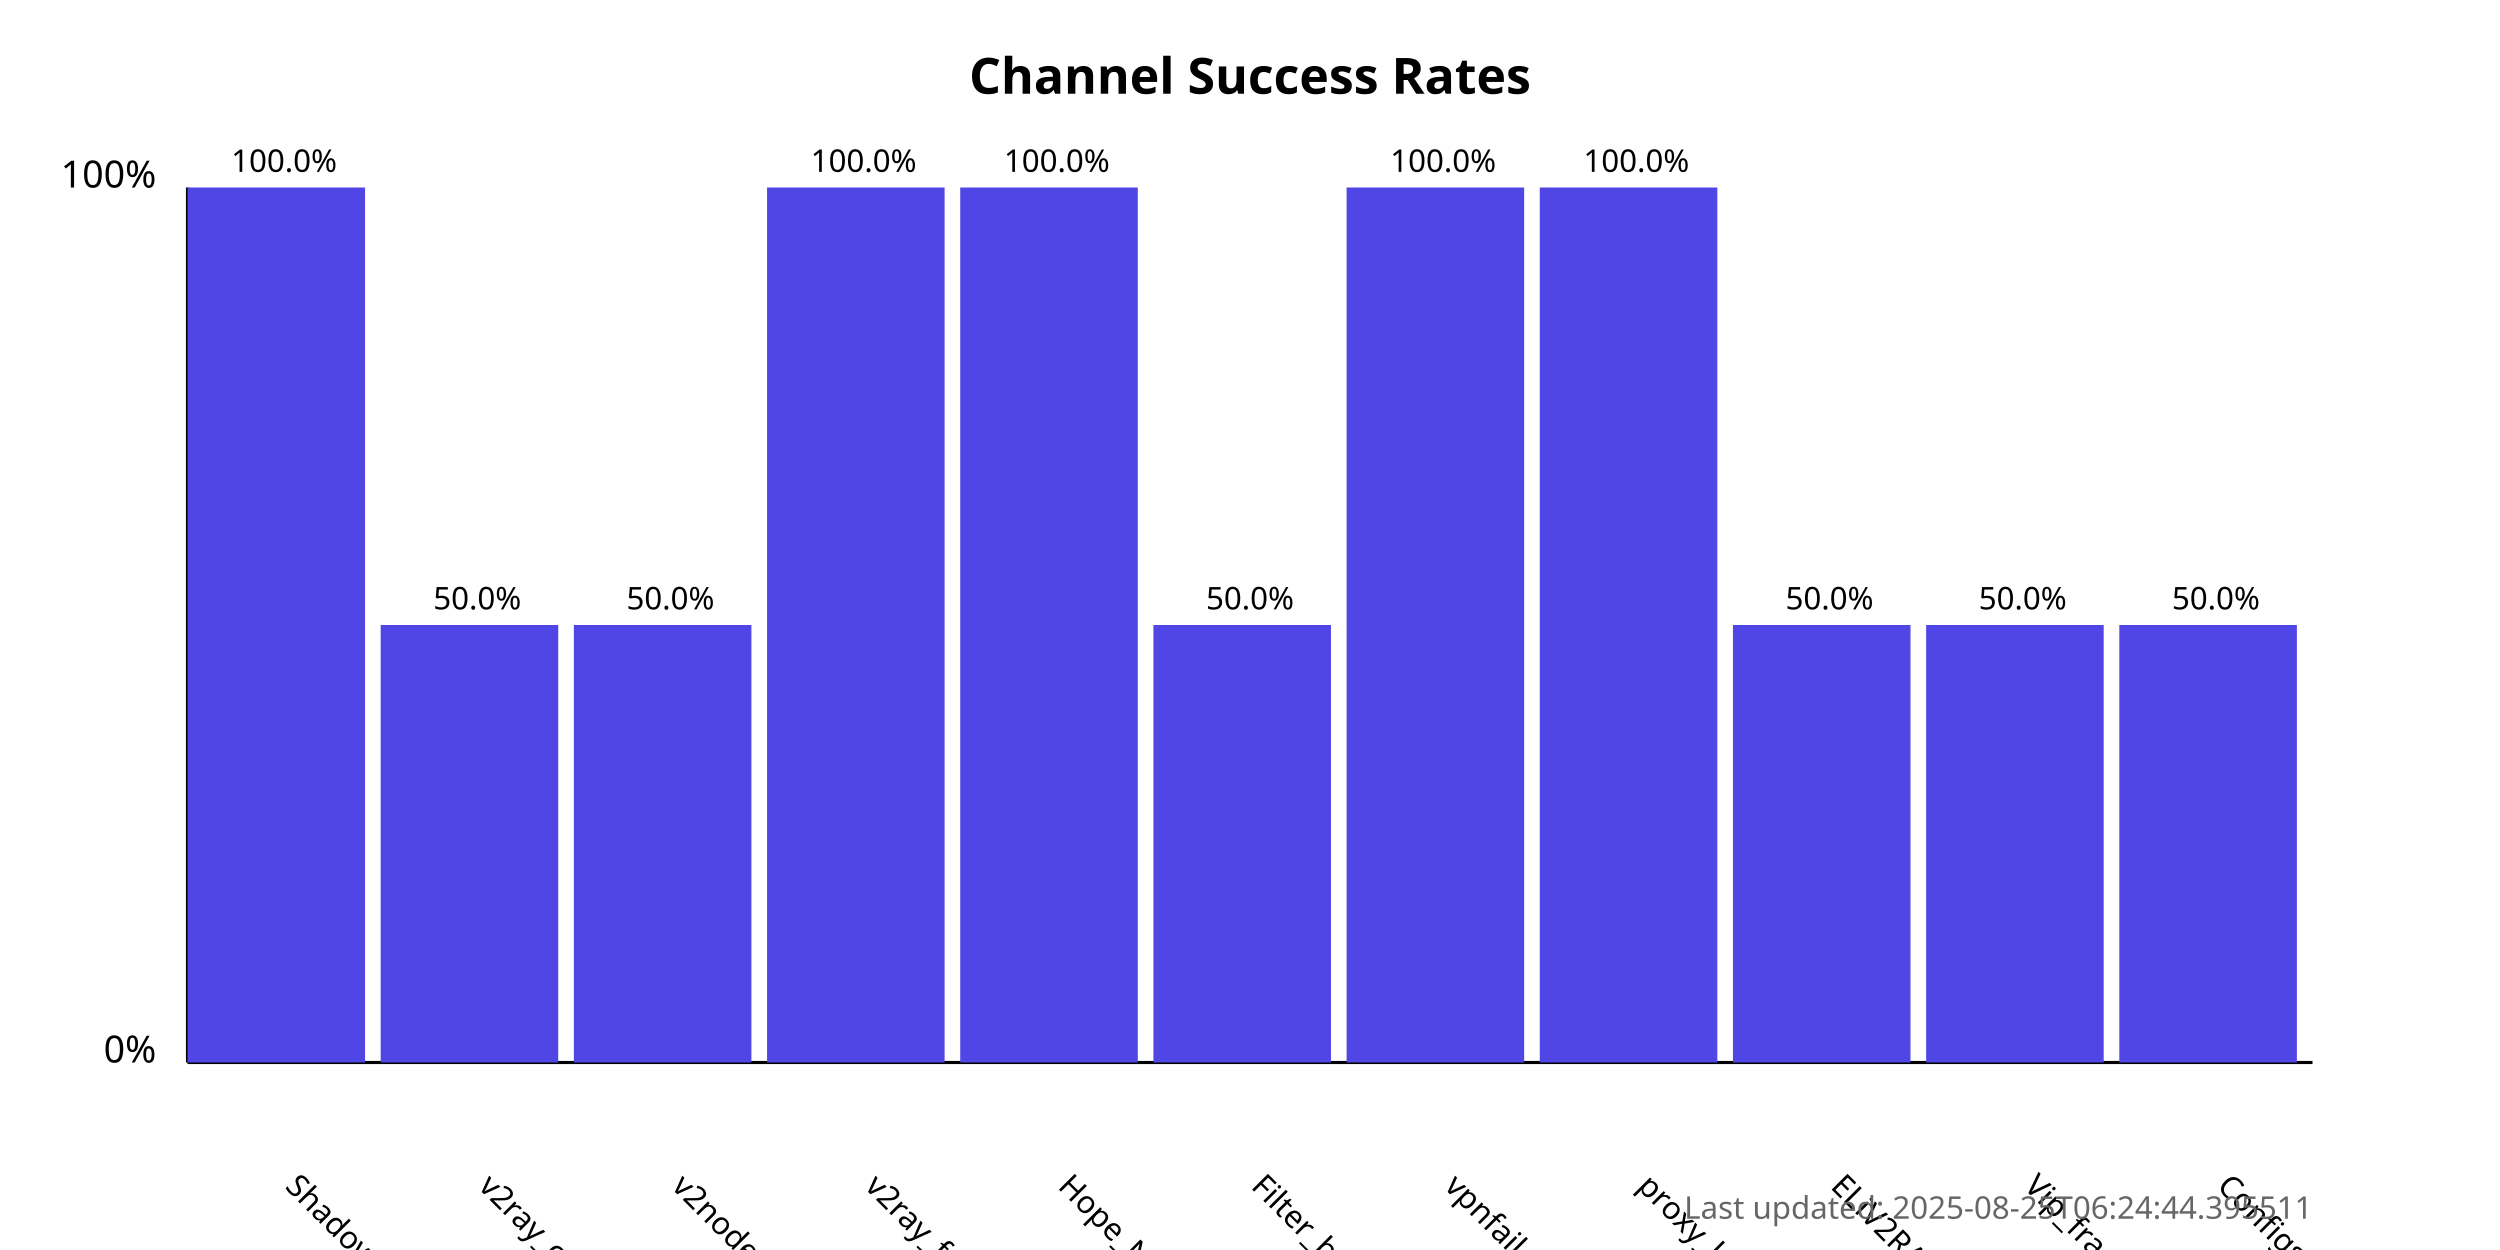
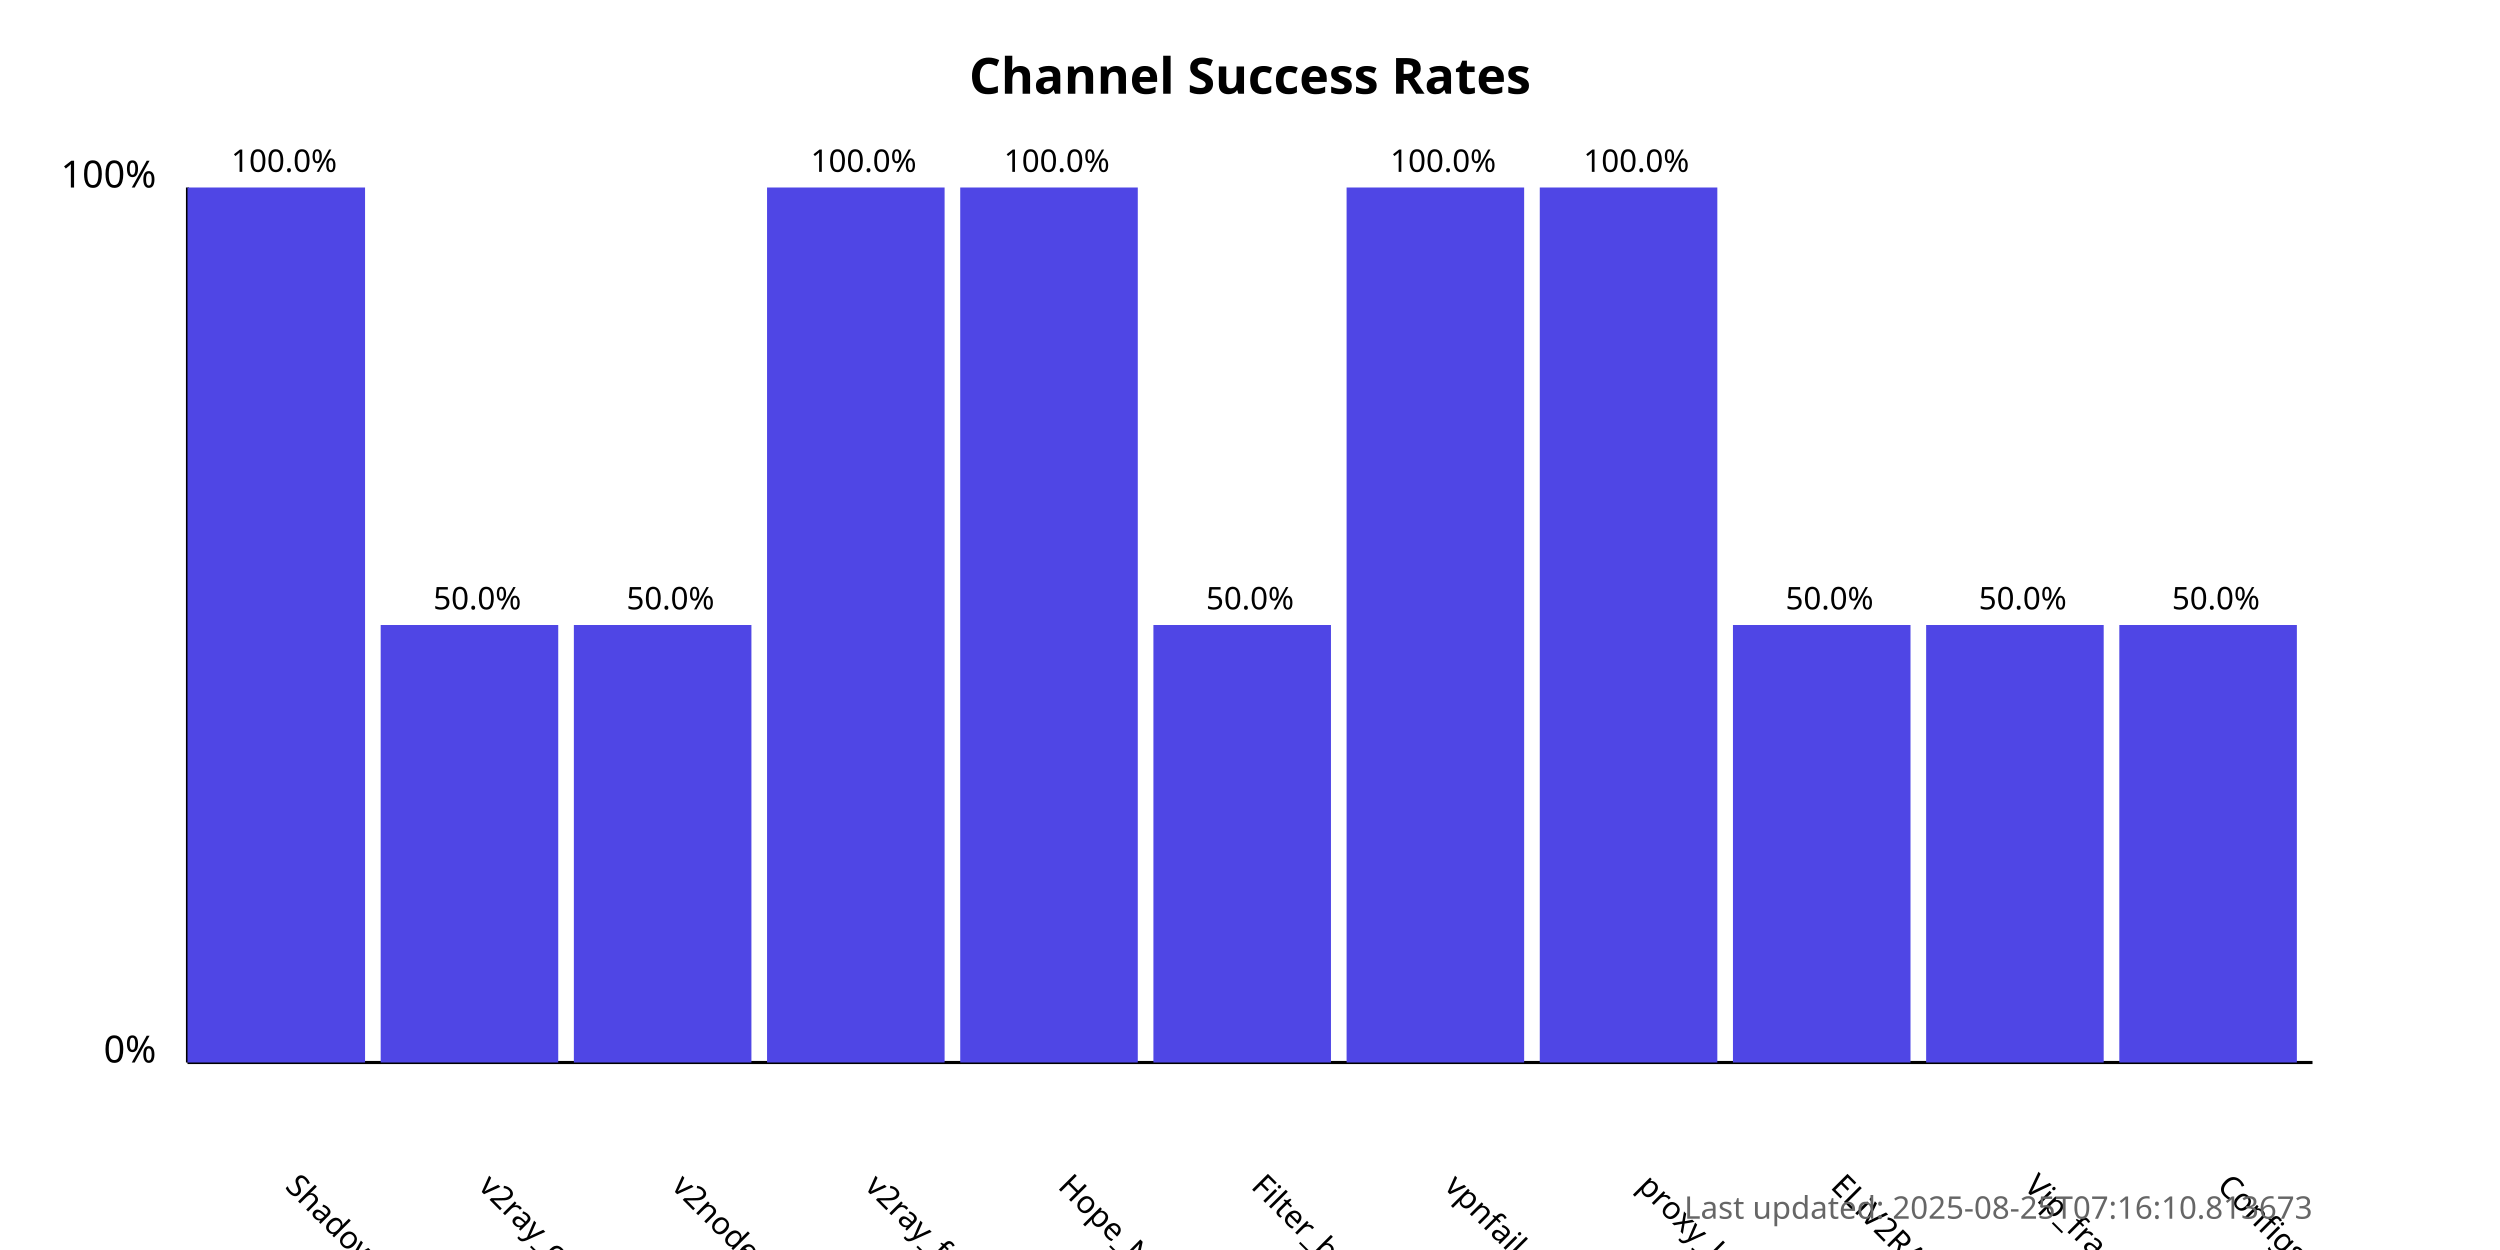
<svg xmlns="http://www.w3.org/2000/svg" width="800" height="400">
  <style>
            .chart-title { font: bold 16px sans-serif; }
            .axis-label { font: 12px sans-serif; }
            .tick-label { font: 10px sans-serif; }
            .bar { fill: #4f46e5; }
            .bar:hover { fill: #6366f1; }
            .timestamp { font: 10px sans-serif; fill: #666; }
        </style>
  <text x="400.0" y="30" text-anchor="middle" class="chart-title">
            Channel Success Rates
        </text>
  <line x1="60" y1="340" x2="60" y2="60" stroke="black" stroke-width="1" />
  <line x1="60" y1="340" x2="740" y2="340" stroke="black" stroke-width="1" />
  <text x="50" y="340" text-anchor="end" class="axis-label">0%</text>
  <text x="50" y="60" text-anchor="end" class="axis-label">100%</text>
  <g>
    <rect x="60" y="60.0" width="56.818" height="280.0" class="bar" />
    <text x="90.909" y="380" transform="rotate(45, 90.90909, 380)" text-anchor="start" class="tick-label">
                ShadowProxy66
            </text>
    <text x="90.909" y="55.0" text-anchor="middle" class="tick-label">
                100.0%
            </text>
  </g>
  <g>
    <rect x="121.818" y="200.0" width="56.818" height="140.0" class="bar" />
    <text x="152.727" y="380" transform="rotate(45, 152.7273, 380)" text-anchor="start" class="tick-label">
                v2ray_configs_pool
            </text>
    <text x="152.727" y="195.0" text-anchor="middle" class="tick-label">
                50.0%
            </text>
  </g>
  <g>
    <rect x="183.636" y="200.0" width="56.818" height="140.0" class="bar" />
    <text x="214.545" y="380" transform="rotate(45, 214.5455, 380)" text-anchor="start" class="tick-label">
                v2nodes
            </text>
    <text x="214.545" y="195.0" text-anchor="middle" class="tick-label">
                50.0%
            </text>
  </g>
  <g>
    <rect x="245.455" y="60.0" width="56.818" height="280.0" class="bar" />
    <text x="276.364" y="380" transform="rotate(45, 276.3636, 380)" text-anchor="start" class="tick-label">
                v2ray_free_conf
            </text>
    <text x="276.364" y="55.0" text-anchor="middle" class="tick-label">
                100.0%
            </text>
  </g>
  <g>
    <rect x="307.273" y="60.0" width="56.818" height="280.0" class="bar" />
    <text x="338.182" y="380" transform="rotate(45, 338.1818, 380)" text-anchor="start" class="tick-label">
                Hope_Net
            </text>
    <text x="338.182" y="55.0" text-anchor="middle" class="tick-label">
                100.0%
            </text>
  </g>
  <g>
    <rect x="369.091" y="200.0" width="56.818" height="140.0" class="bar" />
    <text x="400.0" y="380" transform="rotate(45, 400.0, 380)" text-anchor="start" class="tick-label">
                Filter_breaker
            </text>
    <text x="400.0" y="195.0" text-anchor="middle" class="tick-label">
                50.0%
            </text>
  </g>
  <g>
    <rect x="430.909" y="60.0" width="56.818" height="280.0" class="bar" />
    <text x="461.818" y="380" transform="rotate(45, 461.8182, 380)" text-anchor="start" class="tick-label">
                vpnfail_vless
            </text>
    <text x="461.818" y="55.0" text-anchor="middle" class="tick-label">
                100.0%
            </text>
  </g>
  <g>
    <rect x="492.727" y="60.0" width="56.818" height="280.0" class="bar" />
    <text x="523.636" y="380" transform="rotate(45, 523.6364, 380)" text-anchor="start" class="tick-label">
                proxy_kafee
            </text>
    <text x="523.636" y="55.0" text-anchor="middle" class="tick-label">
                100.0%
            </text>
  </g>
  <g>
    <rect x="554.545" y="200.0" width="56.818" height="140.0" class="bar" />
    <text x="585.455" y="380" transform="rotate(45, 585.4545, 380)" text-anchor="start" class="tick-label">
                ELiV2RAY
            </text>
    <text x="585.455" y="195.0" text-anchor="middle" class="tick-label">
                50.0%
            </text>
  </g>
  <g>
    <rect x="616.364" y="200.0" width="56.818" height="140.0" class="bar" />
    <text x="647.273" y="380" transform="rotate(45, 647.2727, 380)" text-anchor="start" class="tick-label">
                Vip_fragment_v2ray
            </text>
    <text x="647.273" y="195.0" text-anchor="middle" class="tick-label">
                50.0%
            </text>
  </g>
  <g>
    <rect x="678.182" y="200.0" width="56.818" height="140.0" class="bar" />
    <text x="709.091" y="380" transform="rotate(45, 709.0909, 380)" text-anchor="start" class="tick-label">
                ConfigsHubPlus
            </text>
    <text x="709.091" y="195.0" text-anchor="middle" class="tick-label">
                50.0%
            </text>
  </g>
  <text x="740" y="390" text-anchor="end" class="timestamp">
-             Last updated: 2025-08-25T06:24:44.395511
+             Last updated: 2025-08-25T07:16:10.813673
        </text>
</svg>
